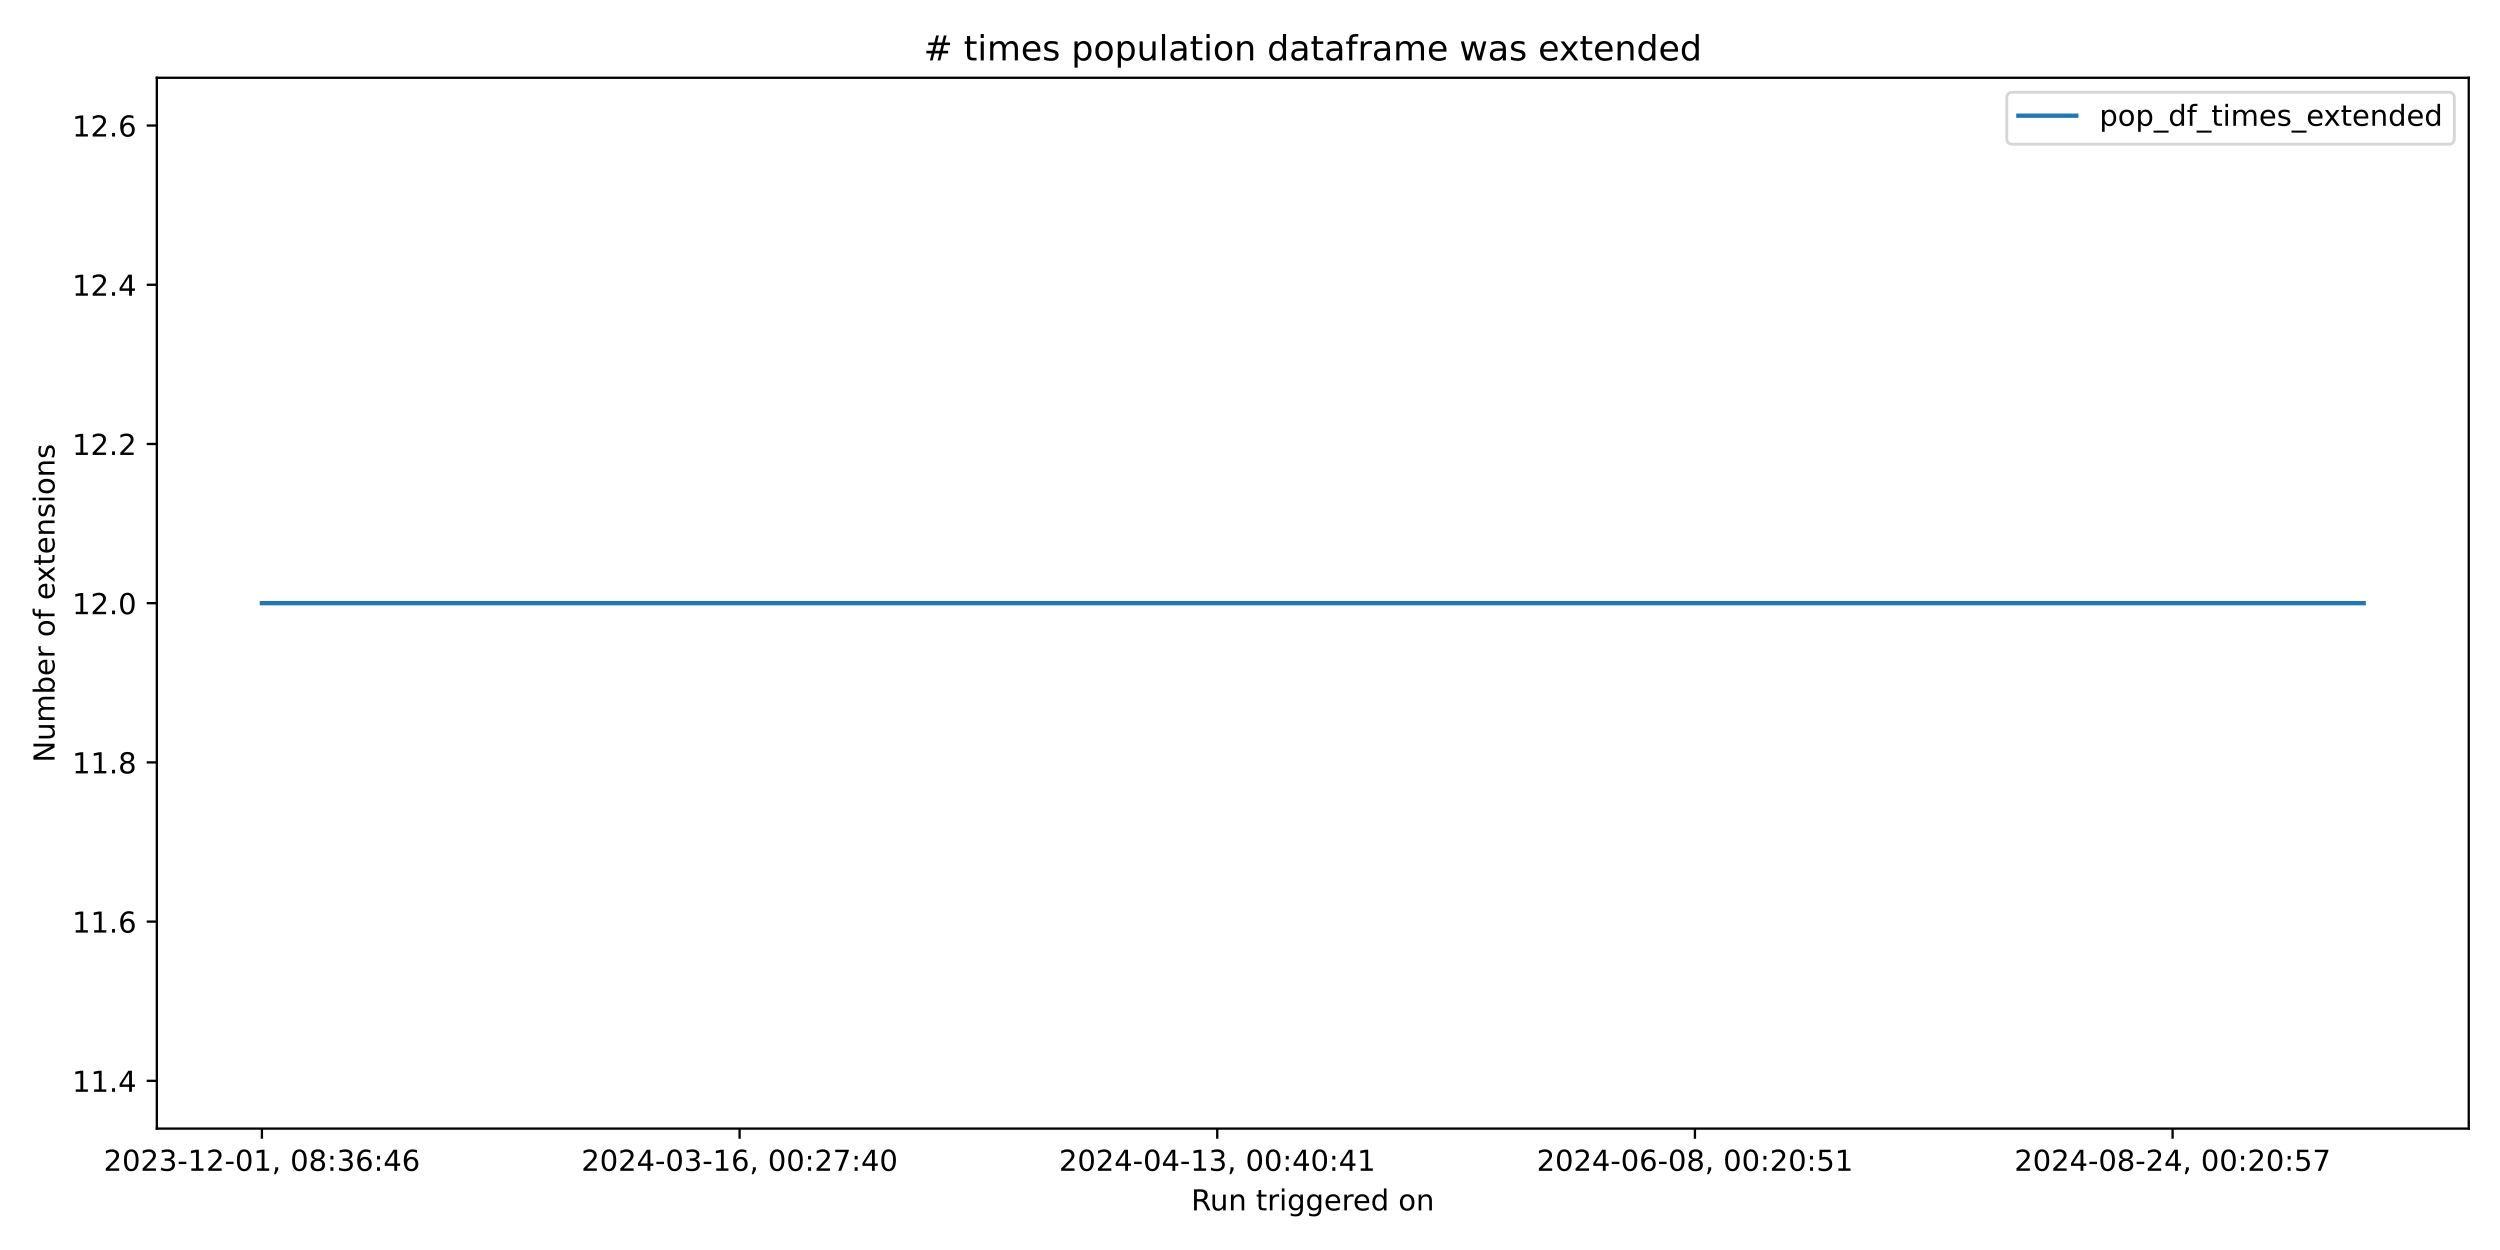
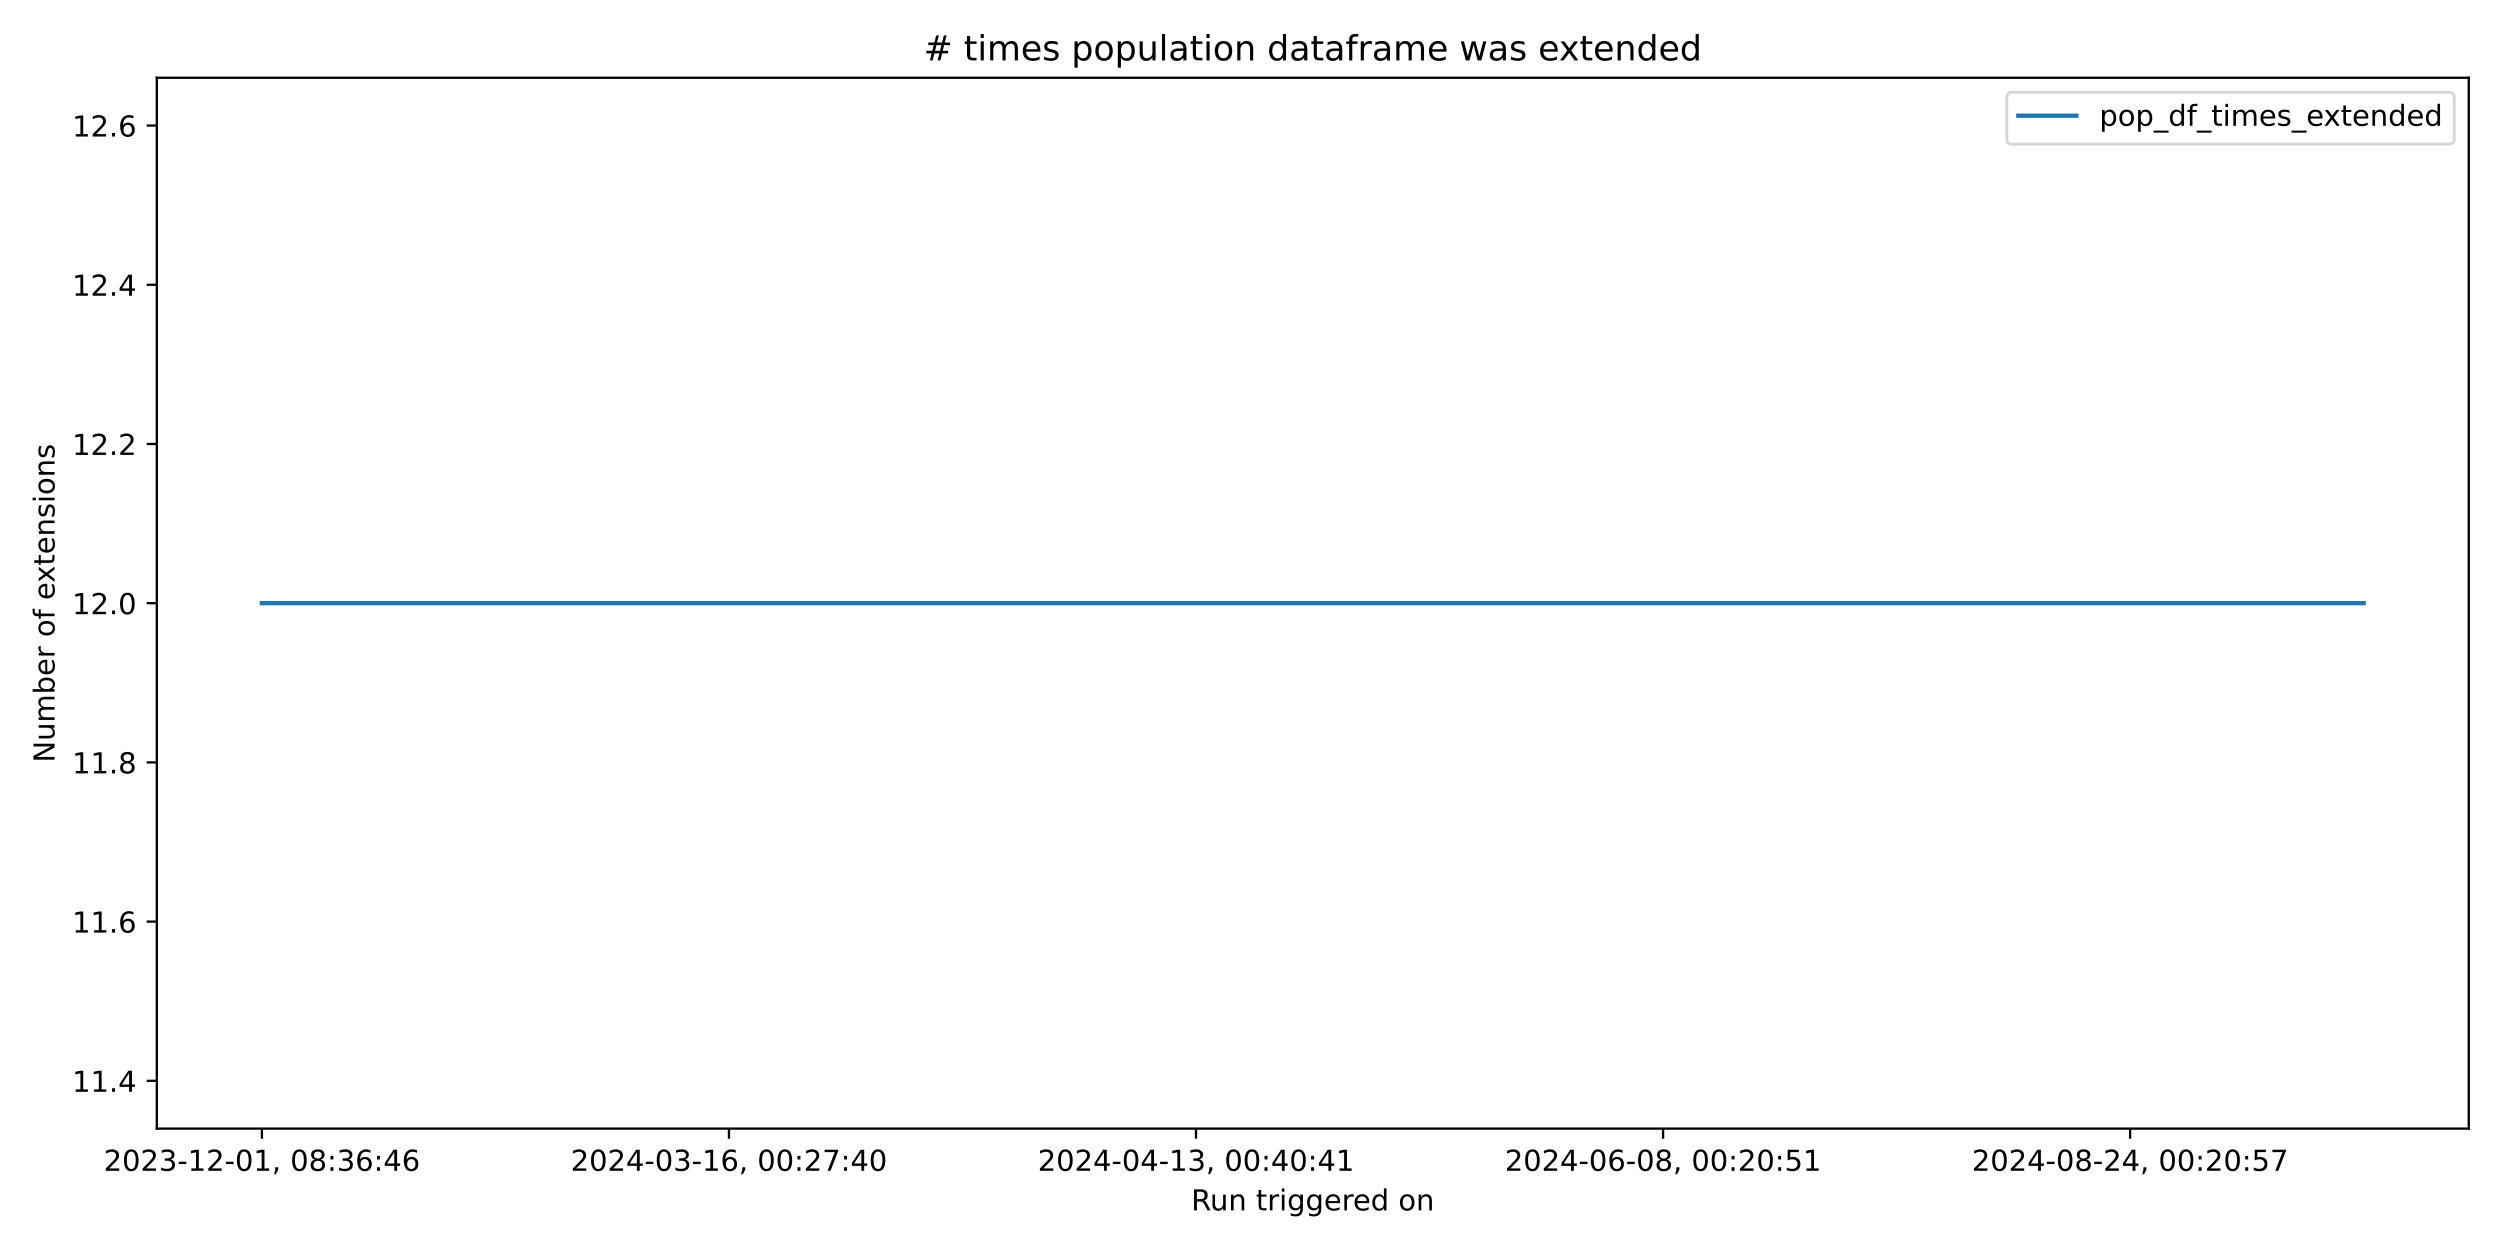
<svg xmlns="http://www.w3.org/2000/svg" xmlns:xlink="http://www.w3.org/1999/xlink" width="864pt" height="432pt" viewBox="0 0 864 432" version="1.1">
  <defs>
    <style type="text/css">*{stroke-linejoin: round; stroke-linecap: butt}</style>
  </defs>
  <g id="figure_1">
    <g id="patch_1">
      <path d="M 0 432  L 864 432  L 864 0  L 0 0  z " style="fill: #ffffff" />
    </g>
    <g id="axes_1">
      <g id="patch_2">
        <path d="M 54.2 390.04  L 853.2 390.04  L 853.2 26.88  L 54.2 26.88  z " style="fill: #ffffff" />
      </g>
      <g id="matplotlib.axis_1">
        <g id="xtick_1">
          <g id="line2d_1">
            <defs>
-               <path id="mad07e9b4b2" d="M 0 0  L 0 3.5  " style="stroke: #000000; stroke-width: 0.8" />
+               <path id="mc52d436b08" d="M 0 0  L 0 3.5  " style="stroke: #000000; stroke-width: 0.8" />
            </defs>
            <g>
-               <use xlink:href="#mad07e9b4b2" x="90.518" y="390.04" style="stroke: #000000; stroke-width: 0.8" />
+               <use xlink:href="#mc52d436b08" x="90.518" y="390.04" style="stroke: #000000; stroke-width: 0.8" />
            </g>
          </g>
          <g id="text_1">
            <g transform="translate(35.82599 404.6384) scale(0.1 -0.1)">
              <defs>
                <path id="DejaVuSans-32" d="M 1228 531  L 3431 531  L 3431 0  L 469 0  L 469 531  Q 828 903 1448 1529  Q 2069 2156 2228 2338  Q 2531 2678 2651 2914  Q 2772 3150 2772 3378  Q 2772 3750 2511 3984  Q 2250 4219 1831 4219  Q 1534 4219 1204 4116  Q 875 4013 500 3803  L 500 4441  Q 881 4594 1212 4672  Q 1544 4750 1819 4750  Q 2544 4750 2975 4387  Q 3406 4025 3406 3419  Q 3406 3131 3298 2873  Q 3191 2616 2906 2266  Q 2828 2175 2409 1742  Q 1991 1309 1228 531  z " transform="scale(0.015625)" />
                <path id="DejaVuSans-30" d="M 2034 4250  Q 1547 4250 1301 3770  Q 1056 3291 1056 2328  Q 1056 1369 1301 889  Q 1547 409 2034 409  Q 2525 409 2770 889  Q 3016 1369 3016 2328  Q 3016 3291 2770 3770  Q 2525 4250 2034 4250  z M 2034 4750  Q 2819 4750 3233 4129  Q 3647 3509 3647 2328  Q 3647 1150 3233 529  Q 2819 -91 2034 -91  Q 1250 -91 836 529  Q 422 1150 422 2328  Q 422 3509 836 4129  Q 1250 4750 2034 4750  z " transform="scale(0.015625)" />
                <path id="DejaVuSans-33" d="M 2597 2516  Q 3050 2419 3304 2112  Q 3559 1806 3559 1356  Q 3559 666 3084 287  Q 2609 -91 1734 -91  Q 1441 -91 1130 -33  Q 819 25 488 141  L 488 750  Q 750 597 1062 519  Q 1375 441 1716 441  Q 2309 441 2620 675  Q 2931 909 2931 1356  Q 2931 1769 2642 2001  Q 2353 2234 1838 2234  L 1294 2234  L 1294 2753  L 1863 2753  Q 2328 2753 2575 2939  Q 2822 3125 2822 3475  Q 2822 3834 2567 4026  Q 2313 4219 1838 4219  Q 1578 4219 1281 4162  Q 984 4106 628 3988  L 628 4550  Q 988 4650 1302 4700  Q 1616 4750 1894 4750  Q 2613 4750 3031 4423  Q 3450 4097 3450 3541  Q 3450 3153 3228 2886  Q 3006 2619 2597 2516  z " transform="scale(0.015625)" />
                <path id="DejaVuSans-2d" d="M 313 2009  L 1997 2009  L 1997 1497  L 313 1497  L 313 2009  z " transform="scale(0.015625)" />
                <path id="DejaVuSans-31" d="M 794 531  L 1825 531  L 1825 4091  L 703 3866  L 703 4441  L 1819 4666  L 2450 4666  L 2450 531  L 3481 531  L 3481 0  L 794 0  L 794 531  z " transform="scale(0.015625)" />
                <path id="DejaVuSans-2c" d="M 750 794  L 1409 794  L 1409 256  L 897 -744  L 494 -744  L 750 256  L 750 794  z " transform="scale(0.015625)" />
                <path id="DejaVuSans-20" transform="scale(0.015625)" />
                <path id="DejaVuSans-38" d="M 2034 2216  Q 1584 2216 1326 1975  Q 1069 1734 1069 1313  Q 1069 891 1326 650  Q 1584 409 2034 409  Q 2484 409 2743 651  Q 3003 894 3003 1313  Q 3003 1734 2745 1975  Q 2488 2216 2034 2216  z M 1403 2484  Q 997 2584 770 2862  Q 544 3141 544 3541  Q 544 4100 942 4425  Q 1341 4750 2034 4750  Q 2731 4750 3128 4425  Q 3525 4100 3525 3541  Q 3525 3141 3298 2862  Q 3072 2584 2669 2484  Q 3125 2378 3379 2068  Q 3634 1759 3634 1313  Q 3634 634 3220 271  Q 2806 -91 2034 -91  Q 1263 -91 848 271  Q 434 634 434 1313  Q 434 1759 690 2068  Q 947 2378 1403 2484  z M 1172 3481  Q 1172 3119 1398 2916  Q 1625 2713 2034 2713  Q 2441 2713 2670 2916  Q 2900 3119 2900 3481  Q 2900 3844 2670 4047  Q 2441 4250 2034 4250  Q 1625 4250 1398 4047  Q 1172 3844 1172 3481  z " transform="scale(0.015625)" />
                <path id="DejaVuSans-3a" d="M 750 794  L 1409 794  L 1409 0  L 750 0  L 750 794  z M 750 3309  L 1409 3309  L 1409 2516  L 750 2516  L 750 3309  z " transform="scale(0.015625)" />
                <path id="DejaVuSans-36" d="M 2113 2584  Q 1688 2584 1439 2293  Q 1191 2003 1191 1497  Q 1191 994 1439 701  Q 1688 409 2113 409  Q 2538 409 2786 701  Q 3034 994 3034 1497  Q 3034 2003 2786 2293  Q 2538 2584 2113 2584  z M 3366 4563  L 3366 3988  Q 3128 4100 2886 4159  Q 2644 4219 2406 4219  Q 1781 4219 1451 3797  Q 1122 3375 1075 2522  Q 1259 2794 1537 2939  Q 1816 3084 2150 3084  Q 2853 3084 3261 2657  Q 3669 2231 3669 1497  Q 3669 778 3244 343  Q 2819 -91 2113 -91  Q 1303 -91 875 529  Q 447 1150 447 2328  Q 447 3434 972 4092  Q 1497 4750 2381 4750  Q 2619 4750 2861 4703  Q 3103 4656 3366 4563  z " transform="scale(0.015625)" />
                <path id="DejaVuSans-34" d="M 2419 4116  L 825 1625  L 2419 1625  L 2419 4116  z M 2253 4666  L 3047 4666  L 3047 1625  L 3713 1625  L 3713 1100  L 3047 1100  L 3047 0  L 2419 0  L 2419 1100  L 313 1100  L 313 1709  L 2253 4666  z " transform="scale(0.015625)" />
              </defs>
              <use xlink:href="#DejaVuSans-32" />
              <use xlink:href="#DejaVuSans-30" x="63.623" />
              <use xlink:href="#DejaVuSans-32" x="127.246" />
              <use xlink:href="#DejaVuSans-33" x="190.869" />
              <use xlink:href="#DejaVuSans-2d" x="254.492" />
              <use xlink:href="#DejaVuSans-31" x="290.576" />
              <use xlink:href="#DejaVuSans-32" x="354.199" />
              <use xlink:href="#DejaVuSans-2d" x="417.822" />
              <use xlink:href="#DejaVuSans-30" x="453.906" />
              <use xlink:href="#DejaVuSans-31" x="517.529" />
              <use xlink:href="#DejaVuSans-2c" x="581.152" />
              <use xlink:href="#DejaVuSans-20" x="612.939" />
              <use xlink:href="#DejaVuSans-30" x="644.727" />
              <use xlink:href="#DejaVuSans-38" x="708.35" />
              <use xlink:href="#DejaVuSans-3a" x="771.973" />
              <use xlink:href="#DejaVuSans-33" x="805.664" />
              <use xlink:href="#DejaVuSans-36" x="869.287" />
              <use xlink:href="#DejaVuSans-3a" x="932.91" />
              <use xlink:href="#DejaVuSans-34" x="966.602" />
              <use xlink:href="#DejaVuSans-36" x="1030.225" />
            </g>
          </g>
        </g>
        <g id="xtick_2">
          <g id="line2d_2">
            <g>
-               <use xlink:href="#mad07e9b4b2" x="255.601" y="390.04" style="stroke: #000000; stroke-width: 0.8" />
+               <use xlink:href="#mc52d436b08" x="251.932" y="390.04" style="stroke: #000000; stroke-width: 0.8" />
            </g>
          </g>
          <g id="text_2">
-             <g transform="translate(200.9086 404.6384) scale(0.1 -0.1)">
+             <g transform="translate(197.2401 404.6384) scale(0.1 -0.1)">
              <defs>
                <path id="DejaVuSans-37" d="M 525 4666  L 3525 4666  L 3525 4397  L 1831 0  L 1172 0  L 2766 4134  L 525 4134  L 525 4666  z " transform="scale(0.015625)" />
              </defs>
              <use xlink:href="#DejaVuSans-32" />
              <use xlink:href="#DejaVuSans-30" x="63.623" />
              <use xlink:href="#DejaVuSans-32" x="127.246" />
              <use xlink:href="#DejaVuSans-34" x="190.869" />
              <use xlink:href="#DejaVuSans-2d" x="254.492" />
              <use xlink:href="#DejaVuSans-30" x="290.576" />
              <use xlink:href="#DejaVuSans-33" x="354.199" />
              <use xlink:href="#DejaVuSans-2d" x="417.822" />
              <use xlink:href="#DejaVuSans-31" x="453.906" />
              <use xlink:href="#DejaVuSans-36" x="517.529" />
              <use xlink:href="#DejaVuSans-2c" x="581.152" />
              <use xlink:href="#DejaVuSans-20" x="612.939" />
              <use xlink:href="#DejaVuSans-30" x="644.727" />
              <use xlink:href="#DejaVuSans-30" x="708.35" />
              <use xlink:href="#DejaVuSans-3a" x="771.973" />
              <use xlink:href="#DejaVuSans-32" x="805.664" />
              <use xlink:href="#DejaVuSans-37" x="869.287" />
              <use xlink:href="#DejaVuSans-3a" x="932.91" />
              <use xlink:href="#DejaVuSans-34" x="966.602" />
              <use xlink:href="#DejaVuSans-30" x="1030.225" />
            </g>
          </g>
        </g>
        <g id="xtick_3">
          <g id="line2d_3">
            <g>
-               <use xlink:href="#mad07e9b4b2" x="420.683" y="390.04" style="stroke: #000000; stroke-width: 0.8" />
+               <use xlink:href="#mc52d436b08" x="413.346" y="390.04" style="stroke: #000000; stroke-width: 0.8" />
            </g>
          </g>
          <g id="text_3">
-             <g transform="translate(365.9913 404.6384) scale(0.1 -0.1)">
+             <g transform="translate(358.6543 404.6384) scale(0.1 -0.1)">
              <use xlink:href="#DejaVuSans-32" />
              <use xlink:href="#DejaVuSans-30" x="63.623" />
              <use xlink:href="#DejaVuSans-32" x="127.246" />
              <use xlink:href="#DejaVuSans-34" x="190.869" />
              <use xlink:href="#DejaVuSans-2d" x="254.492" />
              <use xlink:href="#DejaVuSans-30" x="290.576" />
              <use xlink:href="#DejaVuSans-34" x="354.199" />
              <use xlink:href="#DejaVuSans-2d" x="417.822" />
              <use xlink:href="#DejaVuSans-31" x="453.906" />
              <use xlink:href="#DejaVuSans-33" x="517.529" />
              <use xlink:href="#DejaVuSans-2c" x="581.152" />
              <use xlink:href="#DejaVuSans-20" x="612.939" />
              <use xlink:href="#DejaVuSans-30" x="644.727" />
              <use xlink:href="#DejaVuSans-30" x="708.35" />
              <use xlink:href="#DejaVuSans-3a" x="771.973" />
              <use xlink:href="#DejaVuSans-34" x="805.664" />
              <use xlink:href="#DejaVuSans-30" x="869.287" />
              <use xlink:href="#DejaVuSans-3a" x="932.91" />
              <use xlink:href="#DejaVuSans-34" x="966.602" />
              <use xlink:href="#DejaVuSans-31" x="1030.225" />
            </g>
          </g>
        </g>
        <g id="xtick_4">
          <g id="line2d_4">
            <g>
-               <use xlink:href="#mad07e9b4b2" x="585.766" y="390.04" style="stroke: #000000; stroke-width: 0.8" />
+               <use xlink:href="#mc52d436b08" x="574.761" y="390.04" style="stroke: #000000; stroke-width: 0.8" />
            </g>
          </g>
          <g id="text_4">
-             <g transform="translate(531.0739 404.6384) scale(0.1 -0.1)">
+             <g transform="translate(520.0684 404.6384) scale(0.1 -0.1)">
              <defs>
                <path id="DejaVuSans-35" d="M 691 4666  L 3169 4666  L 3169 4134  L 1269 4134  L 1269 2991  Q 1406 3038 1543 3061  Q 1681 3084 1819 3084  Q 2600 3084 3056 2656  Q 3513 2228 3513 1497  Q 3513 744 3044 326  Q 2575 -91 1722 -91  Q 1428 -91 1123 -41  Q 819 9 494 109  L 494 744  Q 775 591 1075 516  Q 1375 441 1709 441  Q 2250 441 2565 725  Q 2881 1009 2881 1497  Q 2881 1984 2565 2268  Q 2250 2553 1709 2553  Q 1456 2553 1204 2497  Q 953 2441 691 2322  L 691 4666  z " transform="scale(0.015625)" />
              </defs>
              <use xlink:href="#DejaVuSans-32" />
              <use xlink:href="#DejaVuSans-30" x="63.623" />
              <use xlink:href="#DejaVuSans-32" x="127.246" />
              <use xlink:href="#DejaVuSans-34" x="190.869" />
              <use xlink:href="#DejaVuSans-2d" x="254.492" />
              <use xlink:href="#DejaVuSans-30" x="290.576" />
              <use xlink:href="#DejaVuSans-36" x="354.199" />
              <use xlink:href="#DejaVuSans-2d" x="417.822" />
              <use xlink:href="#DejaVuSans-30" x="453.906" />
              <use xlink:href="#DejaVuSans-38" x="517.529" />
              <use xlink:href="#DejaVuSans-2c" x="581.152" />
              <use xlink:href="#DejaVuSans-20" x="612.939" />
              <use xlink:href="#DejaVuSans-30" x="644.727" />
              <use xlink:href="#DejaVuSans-30" x="708.35" />
              <use xlink:href="#DejaVuSans-3a" x="771.973" />
              <use xlink:href="#DejaVuSans-32" x="805.664" />
              <use xlink:href="#DejaVuSans-30" x="869.287" />
              <use xlink:href="#DejaVuSans-3a" x="932.91" />
              <use xlink:href="#DejaVuSans-35" x="966.602" />
              <use xlink:href="#DejaVuSans-31" x="1030.225" />
            </g>
          </g>
        </g>
        <g id="xtick_5">
          <g id="line2d_5">
            <g>
-               <use xlink:href="#mad07e9b4b2" x="750.849" y="390.04" style="stroke: #000000; stroke-width: 0.8" />
+               <use xlink:href="#mc52d436b08" x="736.175" y="390.04" style="stroke: #000000; stroke-width: 0.8" />
            </g>
          </g>
          <g id="text_5">
-             <g transform="translate(696.1566 404.6384) scale(0.1 -0.1)">
+             <g transform="translate(681.4826 404.6384) scale(0.1 -0.1)">
              <use xlink:href="#DejaVuSans-32" />
              <use xlink:href="#DejaVuSans-30" x="63.623" />
              <use xlink:href="#DejaVuSans-32" x="127.246" />
              <use xlink:href="#DejaVuSans-34" x="190.869" />
              <use xlink:href="#DejaVuSans-2d" x="254.492" />
              <use xlink:href="#DejaVuSans-30" x="290.576" />
              <use xlink:href="#DejaVuSans-38" x="354.199" />
              <use xlink:href="#DejaVuSans-2d" x="417.822" />
              <use xlink:href="#DejaVuSans-32" x="453.906" />
              <use xlink:href="#DejaVuSans-34" x="517.529" />
              <use xlink:href="#DejaVuSans-2c" x="581.152" />
              <use xlink:href="#DejaVuSans-20" x="612.939" />
              <use xlink:href="#DejaVuSans-30" x="644.727" />
              <use xlink:href="#DejaVuSans-30" x="708.35" />
              <use xlink:href="#DejaVuSans-3a" x="771.973" />
              <use xlink:href="#DejaVuSans-32" x="805.664" />
              <use xlink:href="#DejaVuSans-30" x="869.287" />
              <use xlink:href="#DejaVuSans-3a" x="932.91" />
              <use xlink:href="#DejaVuSans-35" x="966.602" />
              <use xlink:href="#DejaVuSans-37" x="1030.225" />
            </g>
          </g>
        </g>
        <g id="text_6">
          <g transform="translate(411.6836 418.3166) scale(0.1 -0.1)">
            <defs>
              <path id="DejaVuSans-52" d="M 2841 2188  Q 3044 2119 3236 1894  Q 3428 1669 3622 1275  L 4263 0  L 3584 0  L 2988 1197  Q 2756 1666 2539 1819  Q 2322 1972 1947 1972  L 1259 1972  L 1259 0  L 628 0  L 628 4666  L 2053 4666  Q 2853 4666 3247 4331  Q 3641 3997 3641 3322  Q 3641 2881 3436 2590  Q 3231 2300 2841 2188  z M 1259 4147  L 1259 2491  L 2053 2491  Q 2509 2491 2742 2702  Q 2975 2913 2975 3322  Q 2975 3731 2742 3939  Q 2509 4147 2053 4147  L 1259 4147  z " transform="scale(0.015625)" />
              <path id="DejaVuSans-75" d="M 544 1381  L 544 3500  L 1119 3500  L 1119 1403  Q 1119 906 1312 657  Q 1506 409 1894 409  Q 2359 409 2629 706  Q 2900 1003 2900 1516  L 2900 3500  L 3475 3500  L 3475 0  L 2900 0  L 2900 538  Q 2691 219 2414 64  Q 2138 -91 1772 -91  Q 1169 -91 856 284  Q 544 659 544 1381  z M 1991 3584  L 1991 3584  z " transform="scale(0.015625)" />
              <path id="DejaVuSans-6e" d="M 3513 2113  L 3513 0  L 2938 0  L 2938 2094  Q 2938 2591 2744 2837  Q 2550 3084 2163 3084  Q 1697 3084 1428 2787  Q 1159 2491 1159 1978  L 1159 0  L 581 0  L 581 3500  L 1159 3500  L 1159 2956  Q 1366 3272 1645 3428  Q 1925 3584 2291 3584  Q 2894 3584 3203 3211  Q 3513 2838 3513 2113  z " transform="scale(0.015625)" />
              <path id="DejaVuSans-74" d="M 1172 4494  L 1172 3500  L 2356 3500  L 2356 3053  L 1172 3053  L 1172 1153  Q 1172 725 1289 603  Q 1406 481 1766 481  L 2356 481  L 2356 0  L 1766 0  Q 1100 0 847 248  Q 594 497 594 1153  L 594 3053  L 172 3053  L 172 3500  L 594 3500  L 594 4494  L 1172 4494  z " transform="scale(0.015625)" />
              <path id="DejaVuSans-72" d="M 2631 2963  Q 2534 3019 2420 3045  Q 2306 3072 2169 3072  Q 1681 3072 1420 2755  Q 1159 2438 1159 1844  L 1159 0  L 581 0  L 581 3500  L 1159 3500  L 1159 2956  Q 1341 3275 1631 3429  Q 1922 3584 2338 3584  Q 2397 3584 2469 3576  Q 2541 3569 2628 3553  L 2631 2963  z " transform="scale(0.015625)" />
              <path id="DejaVuSans-69" d="M 603 3500  L 1178 3500  L 1178 0  L 603 0  L 603 3500  z M 603 4863  L 1178 4863  L 1178 4134  L 603 4134  L 603 4863  z " transform="scale(0.015625)" />
              <path id="DejaVuSans-67" d="M 2906 1791  Q 2906 2416 2648 2759  Q 2391 3103 1925 3103  Q 1463 3103 1205 2759  Q 947 2416 947 1791  Q 947 1169 1205 825  Q 1463 481 1925 481  Q 2391 481 2648 825  Q 2906 1169 2906 1791  z M 3481 434  Q 3481 -459 3084 -895  Q 2688 -1331 1869 -1331  Q 1566 -1331 1297 -1286  Q 1028 -1241 775 -1147  L 775 -588  Q 1028 -725 1275 -790  Q 1522 -856 1778 -856  Q 2344 -856 2625 -561  Q 2906 -266 2906 331  L 2906 616  Q 2728 306 2450 153  Q 2172 0 1784 0  Q 1141 0 747 490  Q 353 981 353 1791  Q 353 2603 747 3093  Q 1141 3584 1784 3584  Q 2172 3584 2450 3431  Q 2728 3278 2906 2969  L 2906 3500  L 3481 3500  L 3481 434  z " transform="scale(0.015625)" />
              <path id="DejaVuSans-65" d="M 3597 1894  L 3597 1613  L 953 1613  Q 991 1019 1311 708  Q 1631 397 2203 397  Q 2534 397 2845 478  Q 3156 559 3463 722  L 3463 178  Q 3153 47 2828 -22  Q 2503 -91 2169 -91  Q 1331 -91 842 396  Q 353 884 353 1716  Q 353 2575 817 3079  Q 1281 3584 2069 3584  Q 2775 3584 3186 3129  Q 3597 2675 3597 1894  z M 3022 2063  Q 3016 2534 2758 2815  Q 2500 3097 2075 3097  Q 1594 3097 1305 2825  Q 1016 2553 972 2059  L 3022 2063  z " transform="scale(0.015625)" />
              <path id="DejaVuSans-64" d="M 2906 2969  L 2906 4863  L 3481 4863  L 3481 0  L 2906 0  L 2906 525  Q 2725 213 2448 61  Q 2172 -91 1784 -91  Q 1150 -91 751 415  Q 353 922 353 1747  Q 353 2572 751 3078  Q 1150 3584 1784 3584  Q 2172 3584 2448 3432  Q 2725 3281 2906 2969  z M 947 1747  Q 947 1113 1208 752  Q 1469 391 1925 391  Q 2381 391 2643 752  Q 2906 1113 2906 1747  Q 2906 2381 2643 2742  Q 2381 3103 1925 3103  Q 1469 3103 1208 2742  Q 947 2381 947 1747  z " transform="scale(0.015625)" />
              <path id="DejaVuSans-6f" d="M 1959 3097  Q 1497 3097 1228 2736  Q 959 2375 959 1747  Q 959 1119 1226 758  Q 1494 397 1959 397  Q 2419 397 2687 759  Q 2956 1122 2956 1747  Q 2956 2369 2687 2733  Q 2419 3097 1959 3097  z M 1959 3584  Q 2709 3584 3137 3096  Q 3566 2609 3566 1747  Q 3566 888 3137 398  Q 2709 -91 1959 -91  Q 1206 -91 779 398  Q 353 888 353 1747  Q 353 2609 779 3096  Q 1206 3584 1959 3584  z " transform="scale(0.015625)" />
            </defs>
            <use xlink:href="#DejaVuSans-52" />
            <use xlink:href="#DejaVuSans-75" x="64.982" />
            <use xlink:href="#DejaVuSans-6e" x="128.361" />
            <use xlink:href="#DejaVuSans-20" x="191.74" />
            <use xlink:href="#DejaVuSans-74" x="223.527" />
            <use xlink:href="#DejaVuSans-72" x="262.736" />
            <use xlink:href="#DejaVuSans-69" x="303.85" />
            <use xlink:href="#DejaVuSans-67" x="331.633" />
            <use xlink:href="#DejaVuSans-67" x="395.109" />
            <use xlink:href="#DejaVuSans-65" x="458.586" />
            <use xlink:href="#DejaVuSans-72" x="520.109" />
            <use xlink:href="#DejaVuSans-65" x="558.973" />
            <use xlink:href="#DejaVuSans-64" x="620.496" />
            <use xlink:href="#DejaVuSans-20" x="683.973" />
            <use xlink:href="#DejaVuSans-6f" x="715.76" />
            <use xlink:href="#DejaVuSans-6e" x="776.941" />
          </g>
        </g>
      </g>
      <g id="matplotlib.axis_2">
        <g id="ytick_1">
          <g id="line2d_6">
            <defs>
-               <path id="mb5a87478c5" d="M 0 0  L -3.5 0  " style="stroke: #000000; stroke-width: 0.8" />
+               <path id="me65abb44d9" d="M 0 0  L -3.5 0  " style="stroke: #000000; stroke-width: 0.8" />
            </defs>
            <g>
-               <use xlink:href="#mb5a87478c5" x="54.2" y="373.533" style="stroke: #000000; stroke-width: 0.8" />
+               <use xlink:href="#me65abb44d9" x="54.2" y="373.533" style="stroke: #000000; stroke-width: 0.8" />
            </g>
          </g>
          <g id="text_7">
            <g transform="translate(24.93437 377.3319) scale(0.1 -0.1)">
              <defs>
                <path id="DejaVuSans-2e" d="M 684 794  L 1344 794  L 1344 0  L 684 0  L 684 794  z " transform="scale(0.015625)" />
              </defs>
              <use xlink:href="#DejaVuSans-31" />
              <use xlink:href="#DejaVuSans-31" x="63.623" />
              <use xlink:href="#DejaVuSans-2e" x="127.246" />
              <use xlink:href="#DejaVuSans-34" x="159.033" />
            </g>
          </g>
        </g>
        <g id="ytick_2">
          <g id="line2d_7">
            <g>
-               <use xlink:href="#mb5a87478c5" x="54.2" y="318.508" style="stroke: #000000; stroke-width: 0.8" />
+               <use xlink:href="#me65abb44d9" x="54.2" y="318.508" style="stroke: #000000; stroke-width: 0.8" />
            </g>
          </g>
          <g id="text_8">
            <g transform="translate(24.93437 322.3077) scale(0.1 -0.1)">
              <use xlink:href="#DejaVuSans-31" />
              <use xlink:href="#DejaVuSans-31" x="63.623" />
              <use xlink:href="#DejaVuSans-2e" x="127.246" />
              <use xlink:href="#DejaVuSans-36" x="159.033" />
            </g>
          </g>
        </g>
        <g id="ytick_3">
          <g id="line2d_8">
            <g>
-               <use xlink:href="#mb5a87478c5" x="54.2" y="263.484" style="stroke: #000000; stroke-width: 0.8" />
+               <use xlink:href="#me65abb44d9" x="54.2" y="263.484" style="stroke: #000000; stroke-width: 0.8" />
            </g>
          </g>
          <g id="text_9">
            <g transform="translate(24.93437 267.2835) scale(0.1 -0.1)">
              <use xlink:href="#DejaVuSans-31" />
              <use xlink:href="#DejaVuSans-31" x="63.623" />
              <use xlink:href="#DejaVuSans-2e" x="127.246" />
              <use xlink:href="#DejaVuSans-38" x="159.033" />
            </g>
          </g>
        </g>
        <g id="ytick_4">
          <g id="line2d_9">
            <g>
-               <use xlink:href="#mb5a87478c5" x="54.2" y="208.46" style="stroke: #000000; stroke-width: 0.8" />
+               <use xlink:href="#me65abb44d9" x="54.2" y="208.46" style="stroke: #000000; stroke-width: 0.8" />
            </g>
          </g>
          <g id="text_10">
            <g transform="translate(24.93437 212.2592) scale(0.1 -0.1)">
              <use xlink:href="#DejaVuSans-31" />
              <use xlink:href="#DejaVuSans-32" x="63.623" />
              <use xlink:href="#DejaVuSans-2e" x="127.246" />
              <use xlink:href="#DejaVuSans-30" x="159.033" />
            </g>
          </g>
        </g>
        <g id="ytick_5">
          <g id="line2d_10">
            <g>
-               <use xlink:href="#mb5a87478c5" x="54.2" y="153.436" style="stroke: #000000; stroke-width: 0.8" />
+               <use xlink:href="#me65abb44d9" x="54.2" y="153.436" style="stroke: #000000; stroke-width: 0.8" />
            </g>
          </g>
          <g id="text_11">
            <g transform="translate(24.93437 157.235) scale(0.1 -0.1)">
              <use xlink:href="#DejaVuSans-31" />
              <use xlink:href="#DejaVuSans-32" x="63.623" />
              <use xlink:href="#DejaVuSans-2e" x="127.246" />
              <use xlink:href="#DejaVuSans-32" x="159.033" />
            </g>
          </g>
        </g>
        <g id="ytick_6">
          <g id="line2d_11">
            <g>
-               <use xlink:href="#mb5a87478c5" x="54.2" y="98.412" style="stroke: #000000; stroke-width: 0.8" />
+               <use xlink:href="#me65abb44d9" x="54.2" y="98.412" style="stroke: #000000; stroke-width: 0.8" />
            </g>
          </g>
          <g id="text_12">
            <g transform="translate(24.93437 102.2107) scale(0.1 -0.1)">
              <use xlink:href="#DejaVuSans-31" />
              <use xlink:href="#DejaVuSans-32" x="63.623" />
              <use xlink:href="#DejaVuSans-2e" x="127.246" />
              <use xlink:href="#DejaVuSans-34" x="159.033" />
            </g>
          </g>
        </g>
        <g id="ytick_7">
          <g id="line2d_12">
            <g>
-               <use xlink:href="#mb5a87478c5" x="54.2" y="43.387" style="stroke: #000000; stroke-width: 0.8" />
+               <use xlink:href="#me65abb44d9" x="54.2" y="43.387" style="stroke: #000000; stroke-width: 0.8" />
            </g>
          </g>
          <g id="text_13">
            <g transform="translate(24.93437 47.18649) scale(0.1 -0.1)">
              <use xlink:href="#DejaVuSans-31" />
              <use xlink:href="#DejaVuSans-32" x="63.623" />
              <use xlink:href="#DejaVuSans-2e" x="127.246" />
              <use xlink:href="#DejaVuSans-36" x="159.033" />
            </g>
          </g>
        </g>
        <g id="text_14">
          <g transform="translate(18.85469 263.5241) rotate(-90) scale(0.1 -0.1)">
            <defs>
              <path id="DejaVuSans-4e" d="M 628 4666  L 1478 4666  L 3547 763  L 3547 4666  L 4159 4666  L 4159 0  L 3309 0  L 1241 3903  L 1241 0  L 628 0  L 628 4666  z " transform="scale(0.015625)" />
              <path id="DejaVuSans-6d" d="M 3328 2828  Q 3544 3216 3844 3400  Q 4144 3584 4550 3584  Q 5097 3584 5394 3201  Q 5691 2819 5691 2113  L 5691 0  L 5113 0  L 5113 2094  Q 5113 2597 4934 2840  Q 4756 3084 4391 3084  Q 3944 3084 3684 2787  Q 3425 2491 3425 1978  L 3425 0  L 2847 0  L 2847 2094  Q 2847 2600 2669 2842  Q 2491 3084 2119 3084  Q 1678 3084 1418 2786  Q 1159 2488 1159 1978  L 1159 0  L 581 0  L 581 3500  L 1159 3500  L 1159 2956  Q 1356 3278 1631 3431  Q 1906 3584 2284 3584  Q 2666 3584 2933 3390  Q 3200 3197 3328 2828  z " transform="scale(0.015625)" />
              <path id="DejaVuSans-62" d="M 3116 1747  Q 3116 2381 2855 2742  Q 2594 3103 2138 3103  Q 1681 3103 1420 2742  Q 1159 2381 1159 1747  Q 1159 1113 1420 752  Q 1681 391 2138 391  Q 2594 391 2855 752  Q 3116 1113 3116 1747  z M 1159 2969  Q 1341 3281 1617 3432  Q 1894 3584 2278 3584  Q 2916 3584 3314 3078  Q 3713 2572 3713 1747  Q 3713 922 3314 415  Q 2916 -91 2278 -91  Q 1894 -91 1617 61  Q 1341 213 1159 525  L 1159 0  L 581 0  L 581 4863  L 1159 4863  L 1159 2969  z " transform="scale(0.015625)" />
              <path id="DejaVuSans-66" d="M 2375 4863  L 2375 4384  L 1825 4384  Q 1516 4384 1395 4259  Q 1275 4134 1275 3809  L 1275 3500  L 2222 3500  L 2222 3053  L 1275 3053  L 1275 0  L 697 0  L 697 3053  L 147 3053  L 147 3500  L 697 3500  L 697 3744  Q 697 4328 969 4595  Q 1241 4863 1831 4863  L 2375 4863  z " transform="scale(0.015625)" />
              <path id="DejaVuSans-78" d="M 3513 3500  L 2247 1797  L 3578 0  L 2900 0  L 1881 1375  L 863 0  L 184 0  L 1544 1831  L 300 3500  L 978 3500  L 1906 2253  L 2834 3500  L 3513 3500  z " transform="scale(0.015625)" />
              <path id="DejaVuSans-73" d="M 2834 3397  L 2834 2853  Q 2591 2978 2328 3040  Q 2066 3103 1784 3103  Q 1356 3103 1142 2972  Q 928 2841 928 2578  Q 928 2378 1081 2264  Q 1234 2150 1697 2047  L 1894 2003  Q 2506 1872 2764 1633  Q 3022 1394 3022 966  Q 3022 478 2636 193  Q 2250 -91 1575 -91  Q 1294 -91 989 -36  Q 684 19 347 128  L 347 722  Q 666 556 975 473  Q 1284 391 1588 391  Q 1994 391 2212 530  Q 2431 669 2431 922  Q 2431 1156 2273 1281  Q 2116 1406 1581 1522  L 1381 1569  Q 847 1681 609 1914  Q 372 2147 372 2553  Q 372 3047 722 3315  Q 1072 3584 1716 3584  Q 2034 3584 2315 3537  Q 2597 3491 2834 3397  z " transform="scale(0.015625)" />
            </defs>
            <use xlink:href="#DejaVuSans-4e" />
            <use xlink:href="#DejaVuSans-75" x="74.805" />
            <use xlink:href="#DejaVuSans-6d" x="138.184" />
            <use xlink:href="#DejaVuSans-62" x="235.596" />
            <use xlink:href="#DejaVuSans-65" x="299.072" />
            <use xlink:href="#DejaVuSans-72" x="360.596" />
            <use xlink:href="#DejaVuSans-20" x="401.709" />
            <use xlink:href="#DejaVuSans-6f" x="433.496" />
            <use xlink:href="#DejaVuSans-66" x="494.678" />
            <use xlink:href="#DejaVuSans-20" x="529.883" />
            <use xlink:href="#DejaVuSans-65" x="561.67" />
            <use xlink:href="#DejaVuSans-78" x="621.443" />
            <use xlink:href="#DejaVuSans-74" x="680.623" />
            <use xlink:href="#DejaVuSans-65" x="719.832" />
            <use xlink:href="#DejaVuSans-6e" x="781.355" />
            <use xlink:href="#DejaVuSans-73" x="844.734" />
            <use xlink:href="#DejaVuSans-69" x="896.834" />
            <use xlink:href="#DejaVuSans-6f" x="924.617" />
            <use xlink:href="#DejaVuSans-6e" x="985.799" />
            <use xlink:href="#DejaVuSans-73" x="1049.178" />
          </g>
        </g>
      </g>
      <g id="line2d_13">
-         <path d="M 90.518 208.46  L 107.026 208.46  L 123.535 208.46  L 140.043 208.46  L 156.551 208.46  L 173.06 208.46  L 189.568 208.46  L 206.076 208.46  L 222.584 208.46  L 239.093 208.46  L 255.601 208.46  L 272.109 208.46  L 288.617 208.46  L 305.126 208.46  L 321.634 208.46  L 338.142 208.46  L 354.65 208.46  L 371.159 208.46  L 387.667 208.46  L 404.175 208.46  L 420.683 208.46  L 437.192 208.46  L 453.7 208.46  L 470.208 208.46  L 486.717 208.46  L 503.225 208.46  L 519.733 208.46  L 536.241 208.46  L 552.75 208.46  L 569.258 208.46  L 585.766 208.46  L 602.274 208.46  L 618.783 208.46  L 635.291 208.46  L 651.799 208.46  L 668.307 208.46  L 684.816 208.46  L 701.324 208.46  L 717.832 208.46  L 734.34 208.46  L 750.849 208.46  L 767.357 208.46  L 783.865 208.46  L 800.374 208.46  L 816.882 208.46  " clip-path="url(#p054ba122ad)" style="fill: none; stroke: #1f77b4; stroke-width: 1.5; stroke-linecap: square" />
+         <path d="M 90.518 208.46  L 106.66 208.46  L 122.801 208.46  L 138.942 208.46  L 155.084 208.46  L 171.225 208.46  L 187.367 208.46  L 203.508 208.46  L 219.649 208.46  L 235.791 208.46  L 251.932 208.46  L 268.074 208.46  L 284.215 208.46  L 300.357 208.46  L 316.498 208.46  L 332.639 208.46  L 348.781 208.46  L 364.922 208.46  L 381.064 208.46  L 397.205 208.46  L 413.346 208.46  L 429.488 208.46  L 445.629 208.46  L 461.771 208.46  L 477.912 208.46  L 494.054 208.46  L 510.195 208.46  L 526.336 208.46  L 542.478 208.46  L 558.619 208.46  L 574.761 208.46  L 590.902 208.46  L 607.043 208.46  L 623.185 208.46  L 639.326 208.46  L 655.468 208.46  L 671.609 208.46  L 687.751 208.46  L 703.892 208.46  L 720.033 208.46  L 736.175 208.46  L 752.316 208.46  L 768.458 208.46  L 784.599 208.46  L 800.74 208.46  L 816.882 208.46  " clip-path="url(#p4bf1d26746)" style="fill: none; stroke: #1f77b4; stroke-width: 1.5; stroke-linecap: square" />
      </g>
      <g id="patch_3">
        <path d="M 54.2 390.04  L 54.2 26.88  " style="fill: none; stroke: #000000; stroke-width: 0.8; stroke-linejoin: miter; stroke-linecap: square" />
      </g>
      <g id="patch_4">
        <path d="M 853.2 390.04  L 853.2 26.88  " style="fill: none; stroke: #000000; stroke-width: 0.8; stroke-linejoin: miter; stroke-linecap: square" />
      </g>
      <g id="patch_5">
        <path d="M 54.2 390.04  L 853.2 390.04  " style="fill: none; stroke: #000000; stroke-width: 0.8; stroke-linejoin: miter; stroke-linecap: square" />
      </g>
      <g id="patch_6">
        <path d="M 54.2 26.88  L 853.2 26.88  " style="fill: none; stroke: #000000; stroke-width: 0.8; stroke-linejoin: miter; stroke-linecap: square" />
      </g>
      <g id="text_15">
        <g transform="translate(319.2175 20.88) scale(0.12 -0.12)">
          <defs>
            <path id="DejaVuSans-23" d="M 3272 2816  L 2363 2816  L 2100 1772  L 3016 1772  L 3272 2816  z M 2803 4594  L 2478 3297  L 3391 3297  L 3719 4594  L 4219 4594  L 3897 3297  L 4872 3297  L 4872 2816  L 3775 2816  L 3519 1772  L 4513 1772  L 4513 1294  L 3397 1294  L 3072 0  L 2572 0  L 2894 1294  L 1978 1294  L 1656 0  L 1153 0  L 1478 1294  L 494 1294  L 494 1772  L 1594 1772  L 1856 2816  L 850 2816  L 850 3297  L 1978 3297  L 2297 4594  L 2803 4594  z " transform="scale(0.015625)" />
            <path id="DejaVuSans-70" d="M 1159 525  L 1159 -1331  L 581 -1331  L 581 3500  L 1159 3500  L 1159 2969  Q 1341 3281 1617 3432  Q 1894 3584 2278 3584  Q 2916 3584 3314 3078  Q 3713 2572 3713 1747  Q 3713 922 3314 415  Q 2916 -91 2278 -91  Q 1894 -91 1617 61  Q 1341 213 1159 525  z M 3116 1747  Q 3116 2381 2855 2742  Q 2594 3103 2138 3103  Q 1681 3103 1420 2742  Q 1159 2381 1159 1747  Q 1159 1113 1420 752  Q 1681 391 2138 391  Q 2594 391 2855 752  Q 3116 1113 3116 1747  z " transform="scale(0.015625)" />
            <path id="DejaVuSans-6c" d="M 603 4863  L 1178 4863  L 1178 0  L 603 0  L 603 4863  z " transform="scale(0.015625)" />
            <path id="DejaVuSans-61" d="M 2194 1759  Q 1497 1759 1228 1600  Q 959 1441 959 1056  Q 959 750 1161 570  Q 1363 391 1709 391  Q 2188 391 2477 730  Q 2766 1069 2766 1631  L 2766 1759  L 2194 1759  z M 3341 1997  L 3341 0  L 2766 0  L 2766 531  Q 2569 213 2275 61  Q 1981 -91 1556 -91  Q 1019 -91 701 211  Q 384 513 384 1019  Q 384 1609 779 1909  Q 1175 2209 1959 2209  L 2766 2209  L 2766 2266  Q 2766 2663 2505 2880  Q 2244 3097 1772 3097  Q 1472 3097 1187 3025  Q 903 2953 641 2809  L 641 3341  Q 956 3463 1253 3523  Q 1550 3584 1831 3584  Q 2591 3584 2966 3190  Q 3341 2797 3341 1997  z " transform="scale(0.015625)" />
            <path id="DejaVuSans-77" d="M 269 3500  L 844 3500  L 1563 769  L 2278 3500  L 2956 3500  L 3675 769  L 4391 3500  L 4966 3500  L 4050 0  L 3372 0  L 2619 2869  L 1863 0  L 1184 0  L 269 3500  z " transform="scale(0.015625)" />
          </defs>
          <use xlink:href="#DejaVuSans-23" />
          <use xlink:href="#DejaVuSans-20" x="83.789" />
          <use xlink:href="#DejaVuSans-74" x="115.576" />
          <use xlink:href="#DejaVuSans-69" x="154.785" />
          <use xlink:href="#DejaVuSans-6d" x="182.568" />
          <use xlink:href="#DejaVuSans-65" x="279.98" />
          <use xlink:href="#DejaVuSans-73" x="341.504" />
          <use xlink:href="#DejaVuSans-20" x="393.604" />
          <use xlink:href="#DejaVuSans-70" x="425.391" />
          <use xlink:href="#DejaVuSans-6f" x="488.867" />
          <use xlink:href="#DejaVuSans-70" x="550.049" />
          <use xlink:href="#DejaVuSans-75" x="613.525" />
          <use xlink:href="#DejaVuSans-6c" x="676.904" />
          <use xlink:href="#DejaVuSans-61" x="704.688" />
          <use xlink:href="#DejaVuSans-74" x="765.967" />
          <use xlink:href="#DejaVuSans-69" x="805.176" />
          <use xlink:href="#DejaVuSans-6f" x="832.959" />
          <use xlink:href="#DejaVuSans-6e" x="894.141" />
          <use xlink:href="#DejaVuSans-20" x="957.52" />
          <use xlink:href="#DejaVuSans-64" x="989.307" />
          <use xlink:href="#DejaVuSans-61" x="1052.783" />
          <use xlink:href="#DejaVuSans-74" x="1114.062" />
          <use xlink:href="#DejaVuSans-61" x="1153.271" />
          <use xlink:href="#DejaVuSans-66" x="1214.551" />
          <use xlink:href="#DejaVuSans-72" x="1249.756" />
          <use xlink:href="#DejaVuSans-61" x="1290.869" />
          <use xlink:href="#DejaVuSans-6d" x="1352.148" />
          <use xlink:href="#DejaVuSans-65" x="1449.561" />
          <use xlink:href="#DejaVuSans-20" x="1511.084" />
          <use xlink:href="#DejaVuSans-77" x="1542.871" />
          <use xlink:href="#DejaVuSans-61" x="1624.658" />
          <use xlink:href="#DejaVuSans-73" x="1685.938" />
          <use xlink:href="#DejaVuSans-20" x="1738.037" />
          <use xlink:href="#DejaVuSans-65" x="1769.824" />
          <use xlink:href="#DejaVuSans-78" x="1829.598" />
          <use xlink:href="#DejaVuSans-74" x="1888.777" />
          <use xlink:href="#DejaVuSans-65" x="1927.986" />
          <use xlink:href="#DejaVuSans-6e" x="1989.51" />
          <use xlink:href="#DejaVuSans-64" x="2052.889" />
          <use xlink:href="#DejaVuSans-65" x="2116.365" />
          <use xlink:href="#DejaVuSans-64" x="2177.889" />
        </g>
      </g>
      <g id="legend_1">
        <g id="patch_7">
          <path d="M 695.556 49.836  L 846.2 49.836  Q 848.2 49.836 848.2 47.836  L 848.2 33.88  Q 848.2 31.88 846.2 31.88  L 695.556 31.88  Q 693.556 31.88 693.556 33.88  L 693.556 47.836  Q 693.556 49.836 695.556 49.836  z " style="fill: #ffffff; opacity: 0.8; stroke: #cccccc; stroke-linejoin: miter" />
        </g>
        <g id="line2d_14">
          <path d="M 697.556 39.978  L 707.556 39.978  L 717.556 39.978  " style="fill: none; stroke: #1f77b4; stroke-width: 1.5; stroke-linecap: square" />
        </g>
        <g id="text_16">
          <g transform="translate(725.5562 43.47844) scale(0.1 -0.1)">
            <defs>
              <path id="DejaVuSans-5f" d="M 3263 -1063  L 3263 -1509  L -63 -1509  L -63 -1063  L 3263 -1063  z " transform="scale(0.015625)" />
            </defs>
            <use xlink:href="#DejaVuSans-70" />
            <use xlink:href="#DejaVuSans-6f" x="63.477" />
            <use xlink:href="#DejaVuSans-70" x="124.658" />
            <use xlink:href="#DejaVuSans-5f" x="188.135" />
            <use xlink:href="#DejaVuSans-64" x="238.135" />
            <use xlink:href="#DejaVuSans-66" x="301.611" />
            <use xlink:href="#DejaVuSans-5f" x="336.816" />
            <use xlink:href="#DejaVuSans-74" x="386.816" />
            <use xlink:href="#DejaVuSans-69" x="426.025" />
            <use xlink:href="#DejaVuSans-6d" x="453.809" />
            <use xlink:href="#DejaVuSans-65" x="551.221" />
            <use xlink:href="#DejaVuSans-73" x="612.744" />
            <use xlink:href="#DejaVuSans-5f" x="664.844" />
            <use xlink:href="#DejaVuSans-65" x="714.844" />
            <use xlink:href="#DejaVuSans-78" x="774.617" />
            <use xlink:href="#DejaVuSans-74" x="833.797" />
            <use xlink:href="#DejaVuSans-65" x="873.006" />
            <use xlink:href="#DejaVuSans-6e" x="934.529" />
            <use xlink:href="#DejaVuSans-64" x="997.908" />
            <use xlink:href="#DejaVuSans-65" x="1061.385" />
            <use xlink:href="#DejaVuSans-64" x="1122.908" />
          </g>
        </g>
      </g>
    </g>
  </g>
  <defs>
-     <clipPath id="p054ba122ad">
+     <clipPath id="p4bf1d26746">
      <rect x="54.2" y="26.88" width="799" height="363.16" />
    </clipPath>
  </defs>
</svg>
